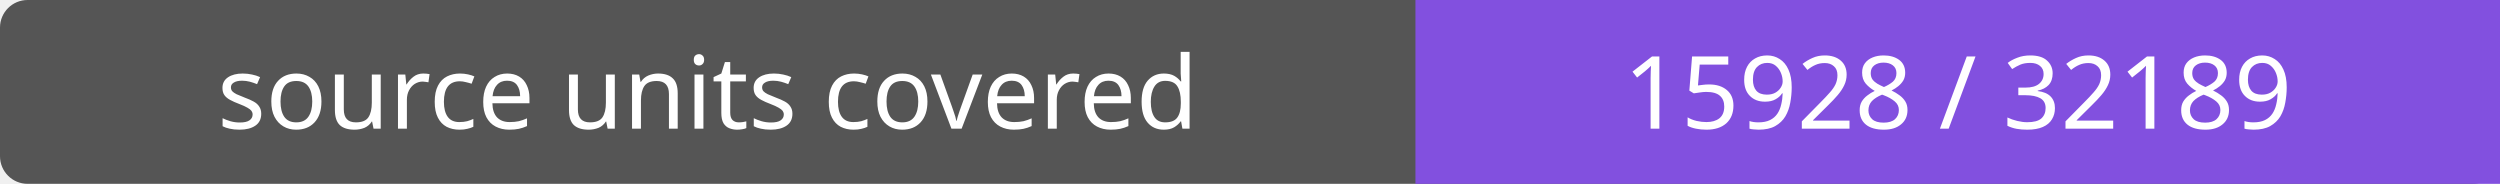
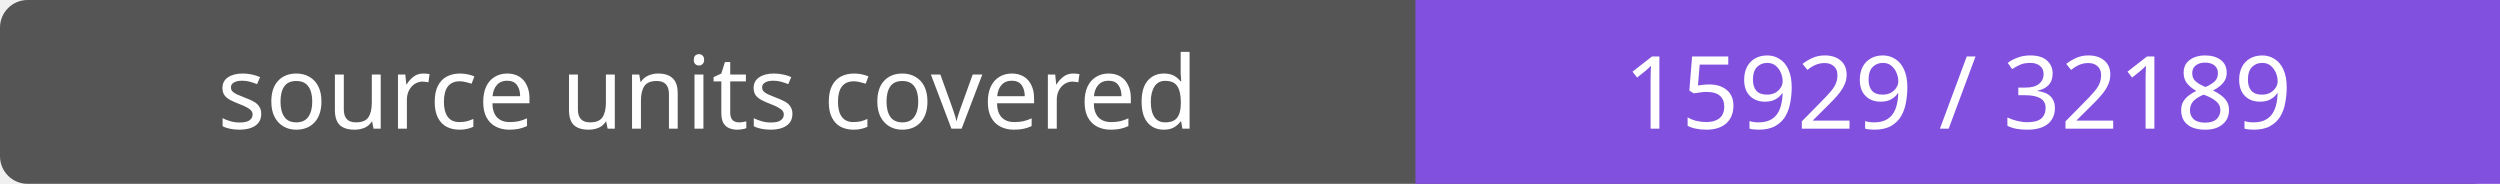
- <svg xmlns="http://www.w3.org/2000/svg" width="272" height="20" role="img" aria-label="source units covered: 15928 / 32189">
+ <svg xmlns="http://www.w3.org/2000/svg" width="272" height="20" role="img" aria-label="source units covered: 15929 / 32189">
  <rect width="272" height="20" rx="3" fill="#555" />
  <path fill="#8250df" d="M154 0h118v20H154z" />
  <g fill="#fff" text-anchor="middle" font-family="Verdana,sans-serif" font-size="11">
    <text x="77.0" y="14">source units covered</text>
-     <text x="213.0" y="14">15928 / 32189</text>
+     <text x="213.0" y="14">15929 / 32189</text>
  </g>
</svg>
